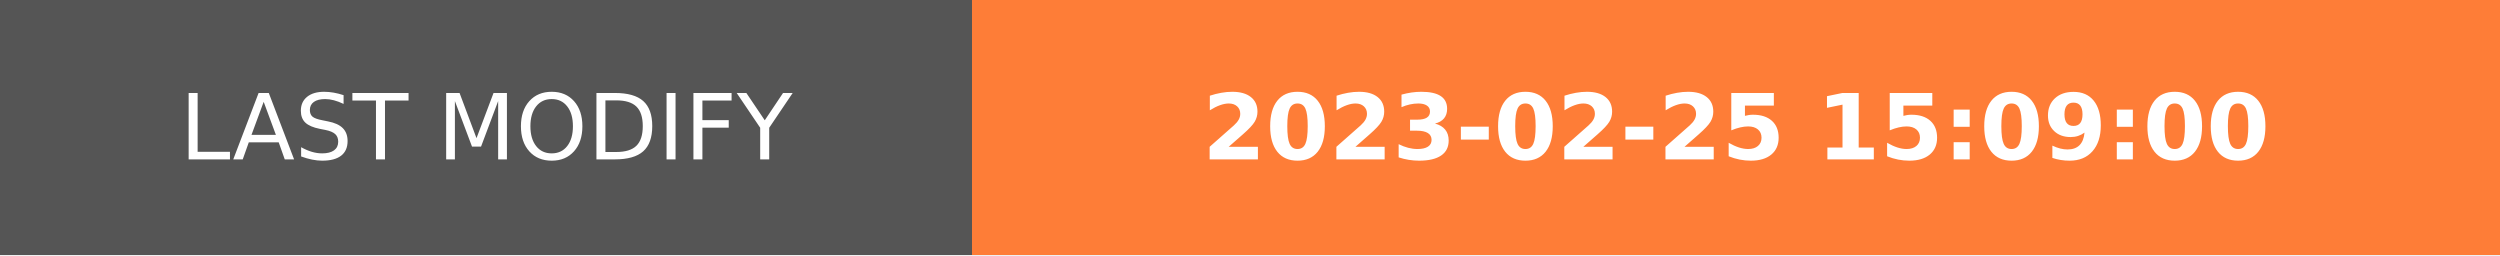
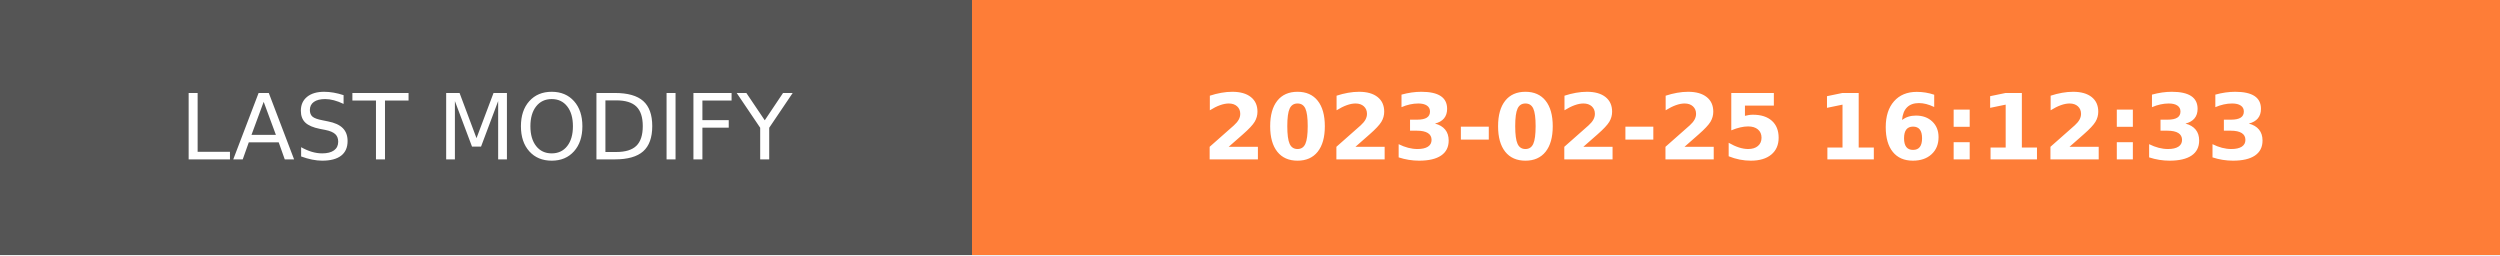
- <svg xmlns="http://www.w3.org/2000/svg" width="274.5" height="28" role="img" aria-label="LAST MODIFY: 2023-02-25 15:09:00">
+ <svg xmlns="http://www.w3.org/2000/svg" width="274.5" height="28" role="img" aria-label="LAST MODIFY: 2023-02-25 16:12:33">
  <g shape-rendering="crispEdges">
    <rect width="106.75" height="28" fill="#555" />
    <rect x="106.75" width="167.75" height="28" fill="#fe7d37" />
  </g>
  <g fill="#fff" text-anchor="middle" font-family="Verdana,Geneva,DejaVu Sans,sans-serif" text-rendering="geometricPrecision" font-size="100">
    <text transform="scale(.1)" x="533.75" y="175" textLength="827.5" fill="#fff">LAST MODIFY</text>
-     <text transform="scale(.1)" x="1906.25" y="175" textLength="1437.5" fill="#fff" font-weight="bold">2023-02-25 15:09:00</text>
+     <text transform="scale(.1)" x="1906.25" y="175" textLength="1437.5" fill="#fff" font-weight="bold">2023-02-25 16:12:33</text>
  </g>
</svg>
